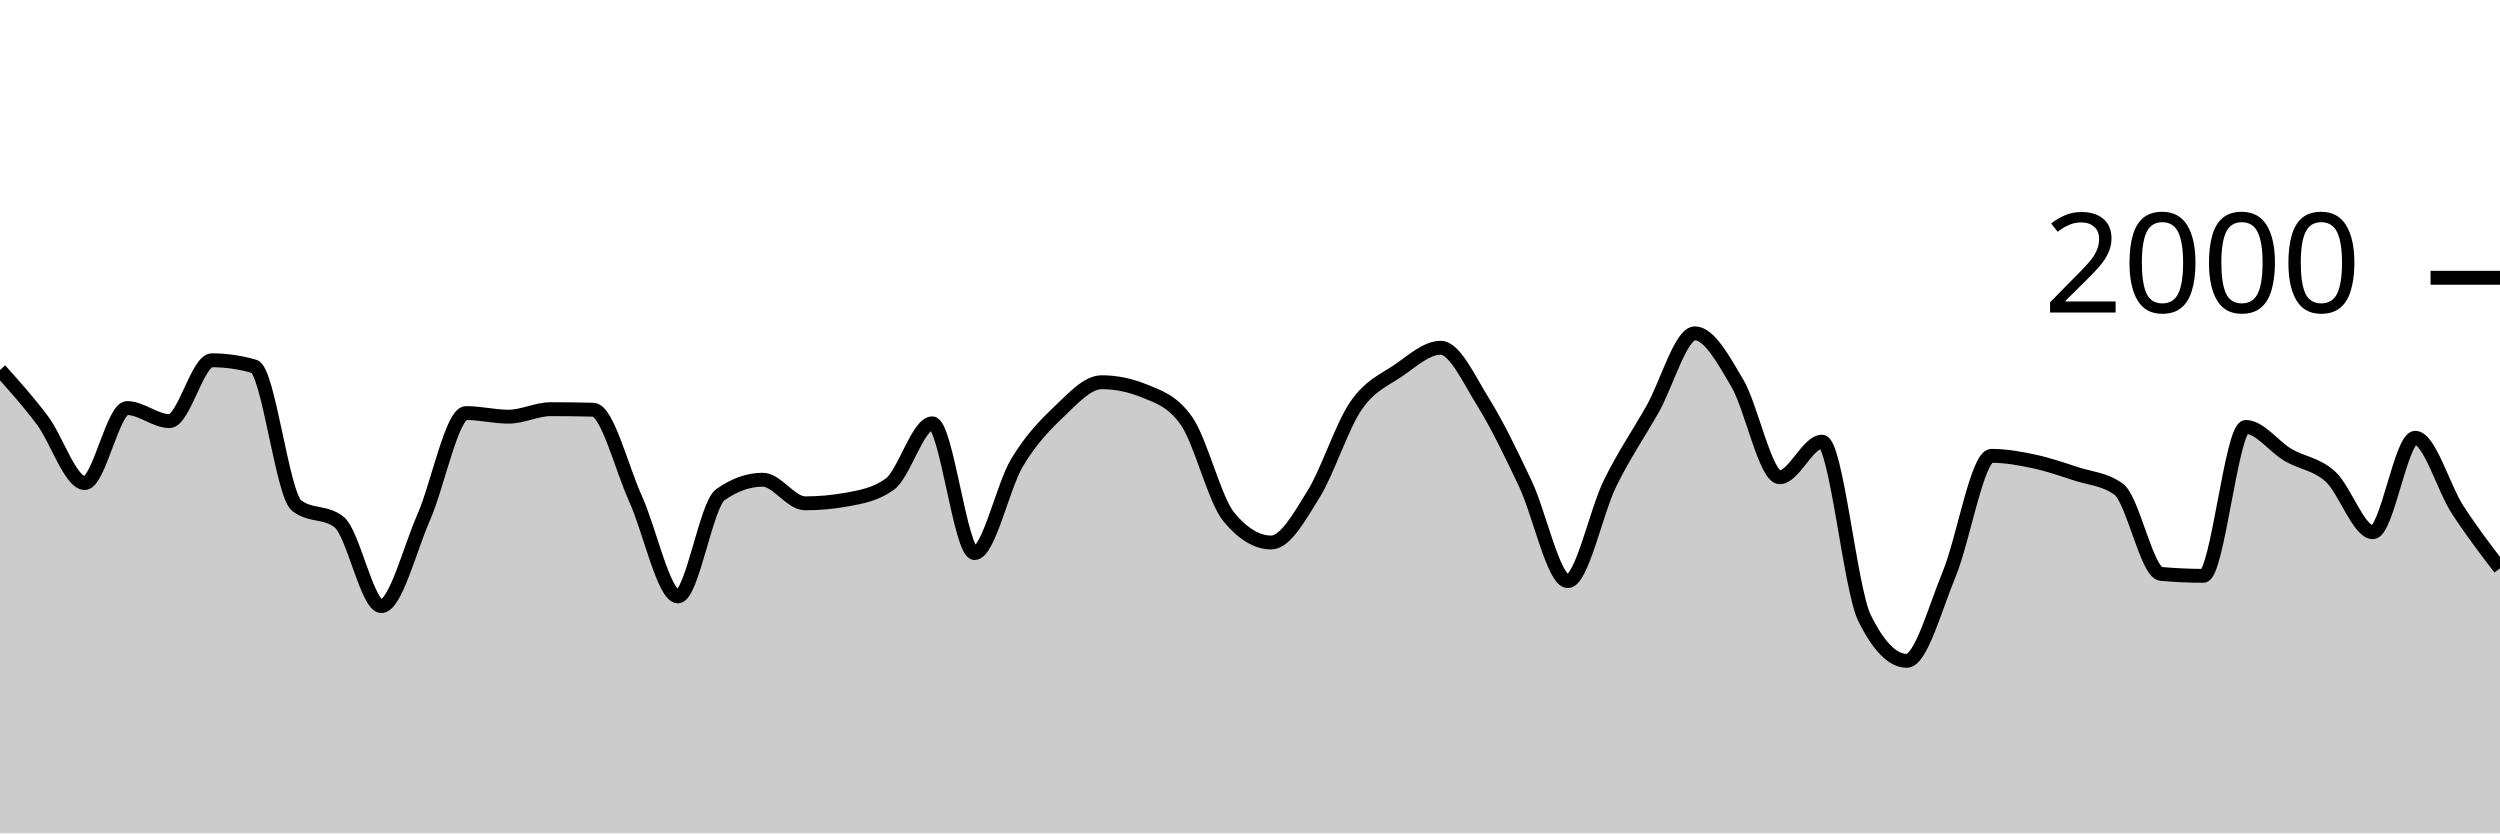
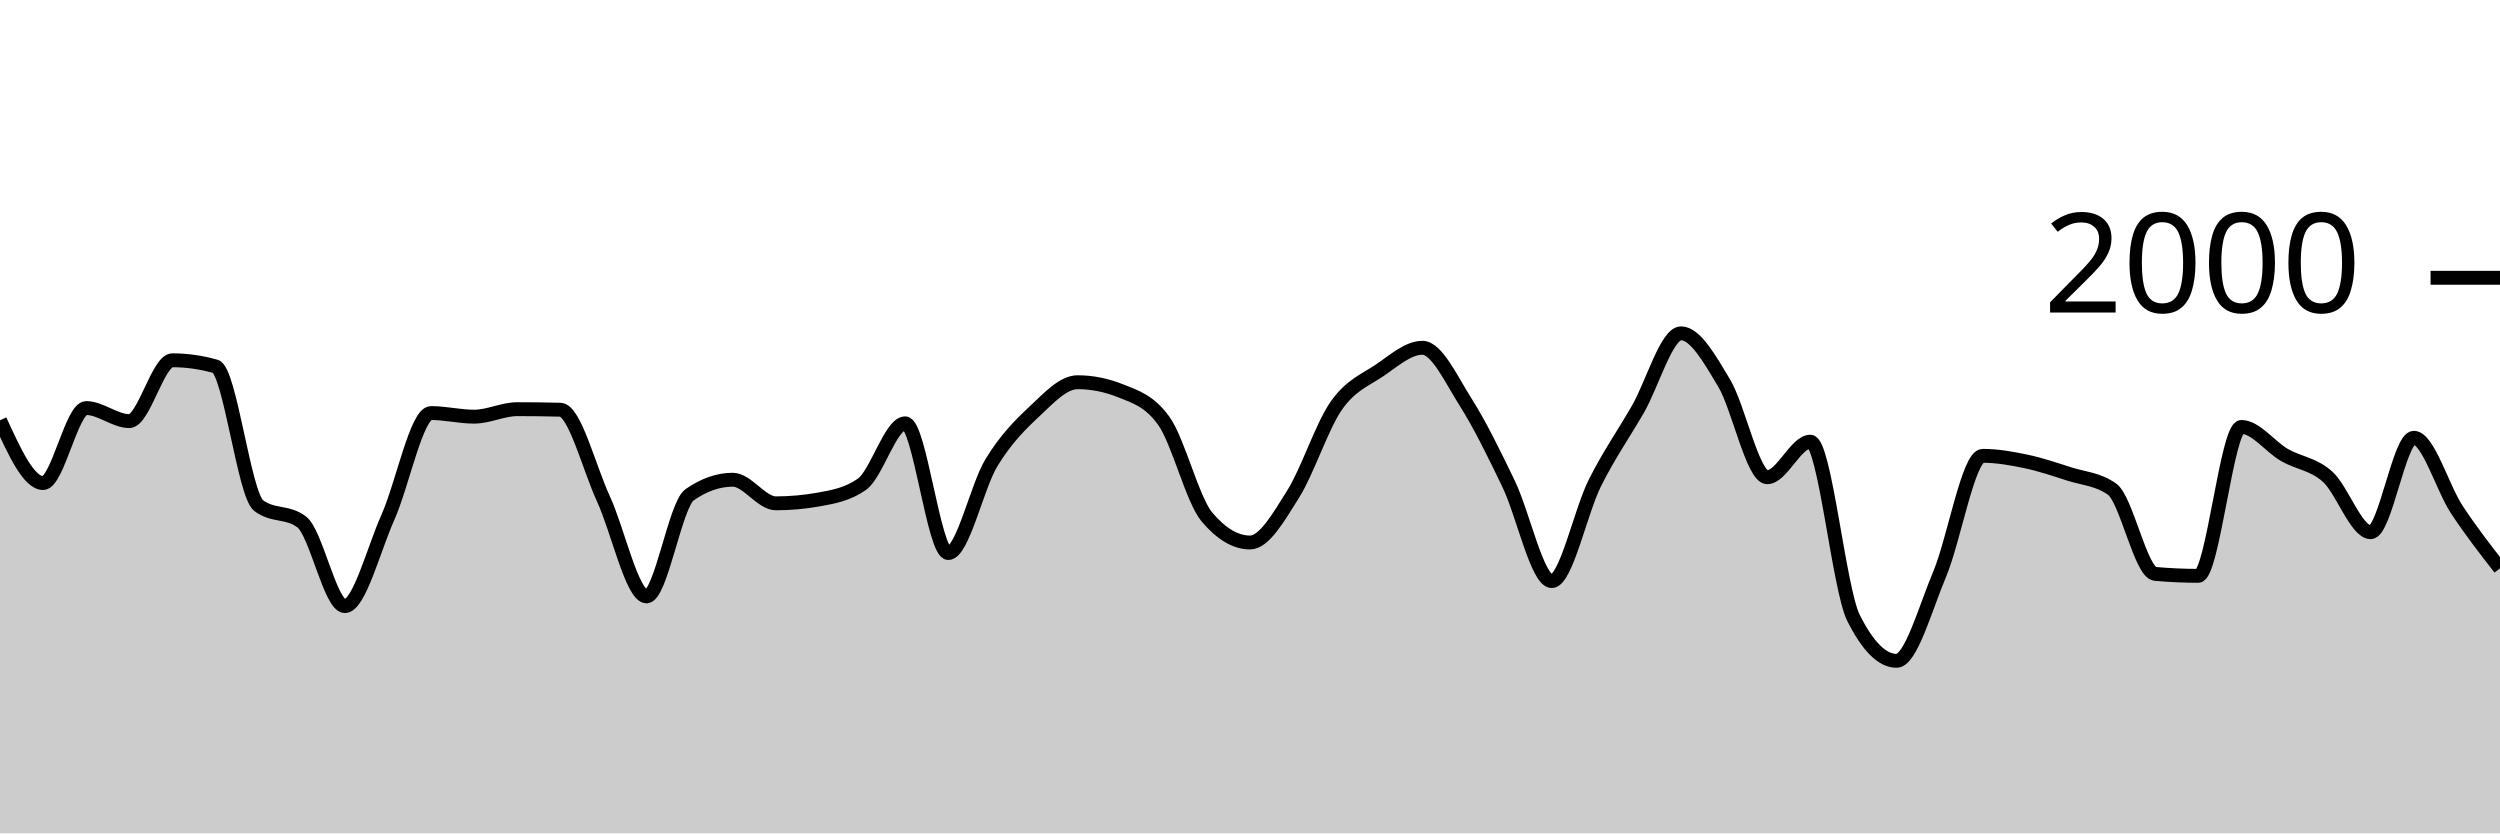
<svg xmlns="http://www.w3.org/2000/svg" viewBox="0 0 180 60">
  <g transform="translate(0,20)">
-     <path class="area" fill="rgba(0, 0, 0, 0.2)" d="M0,6.64C1.017,7.772,2.034,8.903,3.051,10.26C4.068,11.617,5.085,14.78,6.102,14.78C7.119,14.78,8.136,9.38,9.153,9.38C10.169,9.38,11.186,10.32,12.203,10.32C13.22,10.32,14.237,5.94,15.254,5.94C16.271,5.94,17.288,6.087,18.305,6.38C19.322,6.673,20.339,15.613,21.356,16.4C22.373,17.187,23.39,16.793,24.407,17.58C25.424,18.367,26.441,23.64,27.458,23.64C28.475,23.64,29.492,19.557,30.508,17.24C31.525,14.923,32.542,9.74,33.559,9.74C34.576,9.74,35.593,10,36.61,10C37.627,10,38.644,9.46,39.661,9.46C40.678,9.46,41.695,9.473,42.712,9.5C43.729,9.527,44.746,13.68,45.763,15.92C46.78,18.16,47.797,22.94,48.814,22.94C49.831,22.94,50.847,16.34,51.864,15.62C52.881,14.9,53.898,14.54,54.915,14.54C55.932,14.54,56.949,16.24,57.966,16.24C58.983,16.24,60,16.147,61.017,15.96C62.034,15.773,63.051,15.593,64.068,14.86C65.085,14.127,66.102,10.48,67.119,10.48C68.136,10.48,69.153,19.82,70.169,19.82C71.186,19.82,72.203,15.02,73.22,13.32C74.237,11.62,75.254,10.587,76.271,9.62C77.288,8.653,78.305,7.52,79.322,7.52C80.339,7.52,81.356,7.727,82.373,8.14C83.39,8.553,84.407,8.86,85.424,10.3C86.441,11.74,87.458,15.993,88.475,17.22C89.492,18.447,90.508,19.06,91.525,19.06C92.542,19.06,93.559,17.22,94.576,15.58C95.593,13.94,96.61,10.703,97.627,9.22C98.644,7.737,99.661,7.377,100.678,6.68C101.695,5.983,102.712,5.04,103.729,5.04C104.746,5.04,105.763,7.307,106.78,8.94C107.797,10.573,108.814,12.69,109.831,14.84C110.847,16.99,111.864,21.84,112.881,21.84C113.898,21.84,114.915,16.843,115.932,14.78C116.949,12.717,117.966,11.257,118.983,9.46C120,7.663,121.017,4,122.034,4C123.051,4,124.068,5.853,125.085,7.58C126.102,9.307,127.119,14.36,128.136,14.36C129.153,14.36,130.169,11.8,131.186,11.8C132.203,11.8,133.22,22.413,134.237,24.48C135.254,26.547,136.271,27.58,137.288,27.58C138.305,27.58,139.322,23.8,140.339,21.34C141.356,18.88,142.373,12.82,143.39,12.82C144.407,12.82,145.424,13.003,146.441,13.22C147.458,13.437,148.475,13.787,149.492,14.12C150.508,14.453,151.525,14.487,152.542,15.22C153.559,15.953,154.576,21.227,155.593,21.32C156.61,21.413,157.627,21.46,158.644,21.46C159.661,21.46,160.678,10.74,161.695,10.74C162.712,10.74,163.729,12.163,164.746,12.76C165.763,13.357,166.78,13.393,167.797,14.32C168.814,15.247,169.831,18.32,170.847,18.32C171.864,18.32,172.881,11.52,173.898,11.52C174.915,11.52,175.932,15.133,176.949,16.7C177.966,18.267,178.983,19.593,180,20.92L180,40C178.983,40,177.966,40,176.949,40C175.932,40,174.915,40,173.898,40C172.881,40,171.864,40,170.847,40C169.831,40,168.814,40,167.797,40C166.78,40,165.763,40,164.746,40C163.729,40,162.712,40,161.695,40C160.678,40,159.661,40,158.644,40C157.627,40,156.61,40,155.593,40C154.576,40,153.559,40,152.542,40C151.525,40,150.508,40,149.492,40C148.475,40,147.458,40,146.441,40C145.424,40,144.407,40,143.39,40C142.373,40,141.356,40,140.339,40C139.322,40,138.305,40,137.288,40C136.271,40,135.254,40,134.237,40C133.22,40,132.203,40,131.186,40C130.169,40,129.153,40,128.136,40C127.119,40,126.102,40,125.085,40C124.068,40,123.051,40,122.034,40C121.017,40,120,40,118.983,40C117.966,40,116.949,40,115.932,40C114.915,40,113.898,40,112.881,40C111.864,40,110.847,40,109.831,40C108.814,40,107.797,40,106.78,40C105.763,40,104.746,40,103.729,40C102.712,40,101.695,40,100.678,40C99.661,40,98.644,40,97.627,40C96.61,40,95.593,40,94.576,40C93.559,40,92.542,40,91.525,40C90.508,40,89.492,40,88.475,40C87.458,40,86.441,40,85.424,40C84.407,40,83.39,40,82.373,40C81.356,40,80.339,40,79.322,40C78.305,40,77.288,40,76.271,40C75.254,40,74.237,40,73.22,40C72.203,40,71.186,40,70.169,40C69.153,40,68.136,40,67.119,40C66.102,40,65.085,40,64.068,40C63.051,40,62.034,40,61.017,40C60,40,58.983,40,57.966,40C56.949,40,55.932,40,54.915,40C53.898,40,52.881,40,51.864,40C50.847,40,49.831,40,48.814,40C47.797,40,46.78,40,45.763,40C44.746,40,43.729,40,42.712,40C41.695,40,40.678,40,39.661,40C38.644,40,37.627,40,36.61,40C35.593,40,34.576,40,33.559,40C32.542,40,31.525,40,30.508,40C29.492,40,28.475,40,27.458,40C26.441,40,25.424,40,24.407,40C23.39,40,22.373,40,21.356,40C20.339,40,19.322,40,18.305,40C17.288,40,16.271,40,15.254,40C14.237,40,13.22,40,12.203,40C11.186,40,10.169,40,9.153,40C8.136,40,7.119,40,6.102,40C5.085,40,4.068,40,3.051,40C2.034,40,1.017,40,0,40Z" />
-     <path class="line" stroke="black" fill="none" d="M0,6.64C1.017,7.772,2.034,8.903,3.051,10.26C4.068,11.617,5.085,14.78,6.102,14.78C7.119,14.78,8.136,9.38,9.153,9.38C10.169,9.38,11.186,10.32,12.203,10.32C13.22,10.32,14.237,5.94,15.254,5.94C16.271,5.94,17.288,6.087,18.305,6.38C19.322,6.673,20.339,15.613,21.356,16.4C22.373,17.187,23.39,16.793,24.407,17.58C25.424,18.367,26.441,23.64,27.458,23.64C28.475,23.64,29.492,19.557,30.508,17.24C31.525,14.923,32.542,9.74,33.559,9.74C34.576,9.74,35.593,10,36.61,10C37.627,10,38.644,9.46,39.661,9.46C40.678,9.46,41.695,9.473,42.712,9.5C43.729,9.527,44.746,13.68,45.763,15.92C46.78,18.16,47.797,22.94,48.814,22.94C49.831,22.94,50.847,16.34,51.864,15.62C52.881,14.9,53.898,14.54,54.915,14.54C55.932,14.54,56.949,16.24,57.966,16.24C58.983,16.24,60,16.147,61.017,15.96C62.034,15.773,63.051,15.593,64.068,14.86C65.085,14.127,66.102,10.48,67.119,10.48C68.136,10.48,69.153,19.82,70.169,19.82C71.186,19.82,72.203,15.02,73.22,13.32C74.237,11.62,75.254,10.587,76.271,9.62C77.288,8.653,78.305,7.52,79.322,7.52C80.339,7.52,81.356,7.727,82.373,8.14C83.39,8.553,84.407,8.86,85.424,10.3C86.441,11.74,87.458,15.993,88.475,17.22C89.492,18.447,90.508,19.06,91.525,19.06C92.542,19.06,93.559,17.22,94.576,15.58C95.593,13.94,96.61,10.703,97.627,9.22C98.644,7.737,99.661,7.377,100.678,6.68C101.695,5.983,102.712,5.04,103.729,5.04C104.746,5.04,105.763,7.307,106.78,8.94C107.797,10.573,108.814,12.69,109.831,14.84C110.847,16.99,111.864,21.84,112.881,21.84C113.898,21.84,114.915,16.843,115.932,14.78C116.949,12.717,117.966,11.257,118.983,9.46C120,7.663,121.017,4,122.034,4C123.051,4,124.068,5.853,125.085,7.58C126.102,9.307,127.119,14.36,128.136,14.36C129.153,14.36,130.169,11.8,131.186,11.8C132.203,11.8,133.22,22.413,134.237,24.48C135.254,26.547,136.271,27.58,137.288,27.58C138.305,27.58,139.322,23.8,140.339,21.34C141.356,18.88,142.373,12.82,143.39,12.82C144.407,12.82,145.424,13.003,146.441,13.22C147.458,13.437,148.475,13.787,149.492,14.12C150.508,14.453,151.525,14.487,152.542,15.22C153.559,15.953,154.576,21.227,155.593,21.32C156.61,21.413,157.627,21.46,158.644,21.46C159.661,21.46,160.678,10.74,161.695,10.74C162.712,10.74,163.729,12.163,164.746,12.76C165.763,13.357,166.78,13.393,167.797,14.32C168.814,15.247,169.831,18.32,170.847,18.32C171.864,18.32,172.881,11.52,173.898,11.52C174.915,11.52,175.932,15.133,176.949,16.7C177.966,18.267,178.983,19.593,180,20.92" />
+     <path class="area" fill="rgba(0, 0, 0, 0.2)" d="M0,10.26C1.034,12.52,2.069,14.78,3.103,14.78C4.138,14.78,5.172,9.38,6.207,9.38C7.241,9.38,8.276,10.32,9.31,10.32C10.345,10.32,11.379,5.94,12.414,5.94C13.448,5.94,14.483,6.087,15.517,6.38C16.552,6.673,17.586,15.613,18.621,16.4C19.655,17.187,20.69,16.793,21.724,17.58C22.759,18.367,23.793,23.64,24.828,23.64C25.862,23.64,26.897,19.557,27.931,17.24C28.966,14.923,30,9.74,31.034,9.74C32.069,9.74,33.103,10,34.138,10C35.172,10,36.207,9.46,37.241,9.46C38.276,9.46,39.31,9.473,40.345,9.5C41.379,9.527,42.414,13.68,43.448,15.92C44.483,18.16,45.517,22.94,46.552,22.94C47.586,22.94,48.621,16.34,49.655,15.62C50.69,14.9,51.724,14.54,52.759,14.54C53.793,14.54,54.828,16.24,55.862,16.24C56.897,16.24,57.931,16.147,58.966,15.96C60,15.773,61.034,15.593,62.069,14.86C63.103,14.127,64.138,10.48,65.172,10.48C66.207,10.48,67.241,19.82,68.276,19.82C69.31,19.82,70.345,15.02,71.379,13.32C72.414,11.62,73.448,10.587,74.483,9.62C75.517,8.653,76.552,7.52,77.586,7.52C78.621,7.52,79.655,7.727,80.69,8.14C81.724,8.553,82.759,8.86,83.793,10.3C84.828,11.74,85.862,15.993,86.897,17.22C87.931,18.447,88.966,19.06,90,19.06C91.034,19.06,92.069,17.22,93.103,15.58C94.138,13.94,95.172,10.703,96.207,9.22C97.241,7.737,98.276,7.377,99.31,6.68C100.345,5.983,101.379,5.04,102.414,5.04C103.448,5.04,104.483,7.307,105.517,8.94C106.552,10.573,107.586,12.69,108.621,14.84C109.655,16.99,110.69,21.84,111.724,21.84C112.759,21.84,113.793,16.843,114.828,14.78C115.862,12.717,116.897,11.257,117.931,9.46C118.966,7.663,120,4,121.034,4C122.069,4,123.103,5.853,124.138,7.58C125.172,9.307,126.207,14.36,127.241,14.36C128.276,14.36,129.31,11.8,130.345,11.8C131.379,11.8,132.414,22.413,133.448,24.48C134.483,26.547,135.517,27.58,136.552,27.58C137.586,27.58,138.621,23.8,139.655,21.34C140.69,18.88,141.724,12.82,142.759,12.82C143.793,12.82,144.828,13.003,145.862,13.22C146.897,13.437,147.931,13.787,148.966,14.12C150,14.453,151.034,14.487,152.069,15.22C153.103,15.953,154.138,21.227,155.172,21.32C156.207,21.413,157.241,21.46,158.276,21.46C159.31,21.46,160.345,10.74,161.379,10.74C162.414,10.74,163.448,12.163,164.483,12.76C165.517,13.357,166.552,13.393,167.586,14.32C168.621,15.247,169.655,18.32,170.69,18.32C171.724,18.32,172.759,11.52,173.793,11.52C174.828,11.52,175.862,15.133,176.897,16.7C177.931,18.267,178.966,19.593,180,20.92L180,40C178.966,40,177.931,40,176.897,40C175.862,40,174.828,40,173.793,40C172.759,40,171.724,40,170.69,40C169.655,40,168.621,40,167.586,40C166.552,40,165.517,40,164.483,40C163.448,40,162.414,40,161.379,40C160.345,40,159.31,40,158.276,40C157.241,40,156.207,40,155.172,40C154.138,40,153.103,40,152.069,40C151.034,40,150,40,148.966,40C147.931,40,146.897,40,145.862,40C144.828,40,143.793,40,142.759,40C141.724,40,140.69,40,139.655,40C138.621,40,137.586,40,136.552,40C135.517,40,134.483,40,133.448,40C132.414,40,131.379,40,130.345,40C129.31,40,128.276,40,127.241,40C126.207,40,125.172,40,124.138,40C123.103,40,122.069,40,121.034,40C120,40,118.966,40,117.931,40C116.897,40,115.862,40,114.828,40C113.793,40,112.759,40,111.724,40C110.69,40,109.655,40,108.621,40C107.586,40,106.552,40,105.517,40C104.483,40,103.448,40,102.414,40C101.379,40,100.345,40,99.31,40C98.276,40,97.241,40,96.207,40C95.172,40,94.138,40,93.103,40C92.069,40,91.034,40,90,40C88.966,40,87.931,40,86.897,40C85.862,40,84.828,40,83.793,40C82.759,40,81.724,40,80.69,40C79.655,40,78.621,40,77.586,40C76.552,40,75.517,40,74.483,40C73.448,40,72.414,40,71.379,40C70.345,40,69.31,40,68.276,40C67.241,40,66.207,40,65.172,40C64.138,40,63.103,40,62.069,40C61.034,40,60,40,58.966,40C57.931,40,56.897,40,55.862,40C54.828,40,53.793,40,52.759,40C51.724,40,50.69,40,49.655,40C48.621,40,47.586,40,46.552,40C45.517,40,44.483,40,43.448,40C42.414,40,41.379,40,40.345,40C39.31,40,38.276,40,37.241,40C36.207,40,35.172,40,34.138,40C33.103,40,32.069,40,31.034,40C30,40,28.966,40,27.931,40C26.897,40,25.862,40,24.828,40C23.793,40,22.759,40,21.724,40C20.69,40,19.655,40,18.621,40C17.586,40,16.552,40,15.517,40C14.483,40,13.448,40,12.414,40C11.379,40,10.345,40,9.31,40C8.276,40,7.241,40,6.207,40C5.172,40,4.138,40,3.103,40C2.069,40,1.034,40,0,40Z" />
+     <path class="line" stroke="black" fill="none" d="M0,10.26C1.034,12.52,2.069,14.78,3.103,14.78C4.138,14.78,5.172,9.38,6.207,9.38C7.241,9.38,8.276,10.32,9.31,10.32C10.345,10.32,11.379,5.94,12.414,5.94C13.448,5.94,14.483,6.087,15.517,6.38C16.552,6.673,17.586,15.613,18.621,16.4C19.655,17.187,20.69,16.793,21.724,17.58C22.759,18.367,23.793,23.64,24.828,23.64C25.862,23.64,26.897,19.557,27.931,17.24C28.966,14.923,30,9.74,31.034,9.74C32.069,9.74,33.103,10,34.138,10C35.172,10,36.207,9.46,37.241,9.46C38.276,9.46,39.31,9.473,40.345,9.5C41.379,9.527,42.414,13.68,43.448,15.92C44.483,18.16,45.517,22.94,46.552,22.94C47.586,22.94,48.621,16.34,49.655,15.62C50.69,14.9,51.724,14.54,52.759,14.54C53.793,14.54,54.828,16.24,55.862,16.24C56.897,16.24,57.931,16.147,58.966,15.96C60,15.773,61.034,15.593,62.069,14.86C63.103,14.127,64.138,10.48,65.172,10.48C66.207,10.48,67.241,19.82,68.276,19.82C69.31,19.82,70.345,15.02,71.379,13.32C72.414,11.62,73.448,10.587,74.483,9.62C75.517,8.653,76.552,7.52,77.586,7.52C78.621,7.52,79.655,7.727,80.69,8.14C81.724,8.553,82.759,8.86,83.793,10.3C84.828,11.74,85.862,15.993,86.897,17.22C87.931,18.447,88.966,19.06,90,19.06C91.034,19.06,92.069,17.22,93.103,15.58C94.138,13.94,95.172,10.703,96.207,9.22C97.241,7.737,98.276,7.377,99.31,6.68C100.345,5.983,101.379,5.04,102.414,5.04C103.448,5.04,104.483,7.307,105.517,8.94C106.552,10.573,107.586,12.69,108.621,14.84C109.655,16.99,110.69,21.84,111.724,21.84C112.759,21.84,113.793,16.843,114.828,14.78C115.862,12.717,116.897,11.257,117.931,9.46C118.966,7.663,120,4,121.034,4C122.069,4,123.103,5.853,124.138,7.58C125.172,9.307,126.207,14.36,127.241,14.36C128.276,14.36,129.31,11.8,130.345,11.8C131.379,11.8,132.414,22.413,133.448,24.48C134.483,26.547,135.517,27.58,136.552,27.58C137.586,27.58,138.621,23.8,139.655,21.34C140.69,18.88,141.724,12.82,142.759,12.82C143.793,12.82,144.828,13.003,145.862,13.22C146.897,13.437,147.931,13.787,148.966,14.12C150,14.453,151.034,14.487,152.069,15.22C153.103,15.953,154.138,21.227,155.172,21.32C156.207,21.413,157.241,21.46,158.276,21.46C159.31,21.46,160.345,10.74,161.379,10.74C162.414,10.74,163.448,12.163,164.483,12.76C165.517,13.357,166.552,13.393,167.586,14.32C168.621,15.247,169.655,18.32,170.69,18.32C171.724,18.32,172.759,11.52,173.793,11.52C174.828,11.52,175.862,15.133,176.897,16.7C177.931,18.267,178.966,19.593,180,20.92" />
    <path class="axis-ceiling" stroke-width="1" stroke="black" fill="none" d="M175,0L180,0" />
    <text class="axis-ceiling-label" font-family="sans-serif" text-anchor="end" font-size="10px" x="170" y="2.5">2000</text>
  </g>
</svg>
